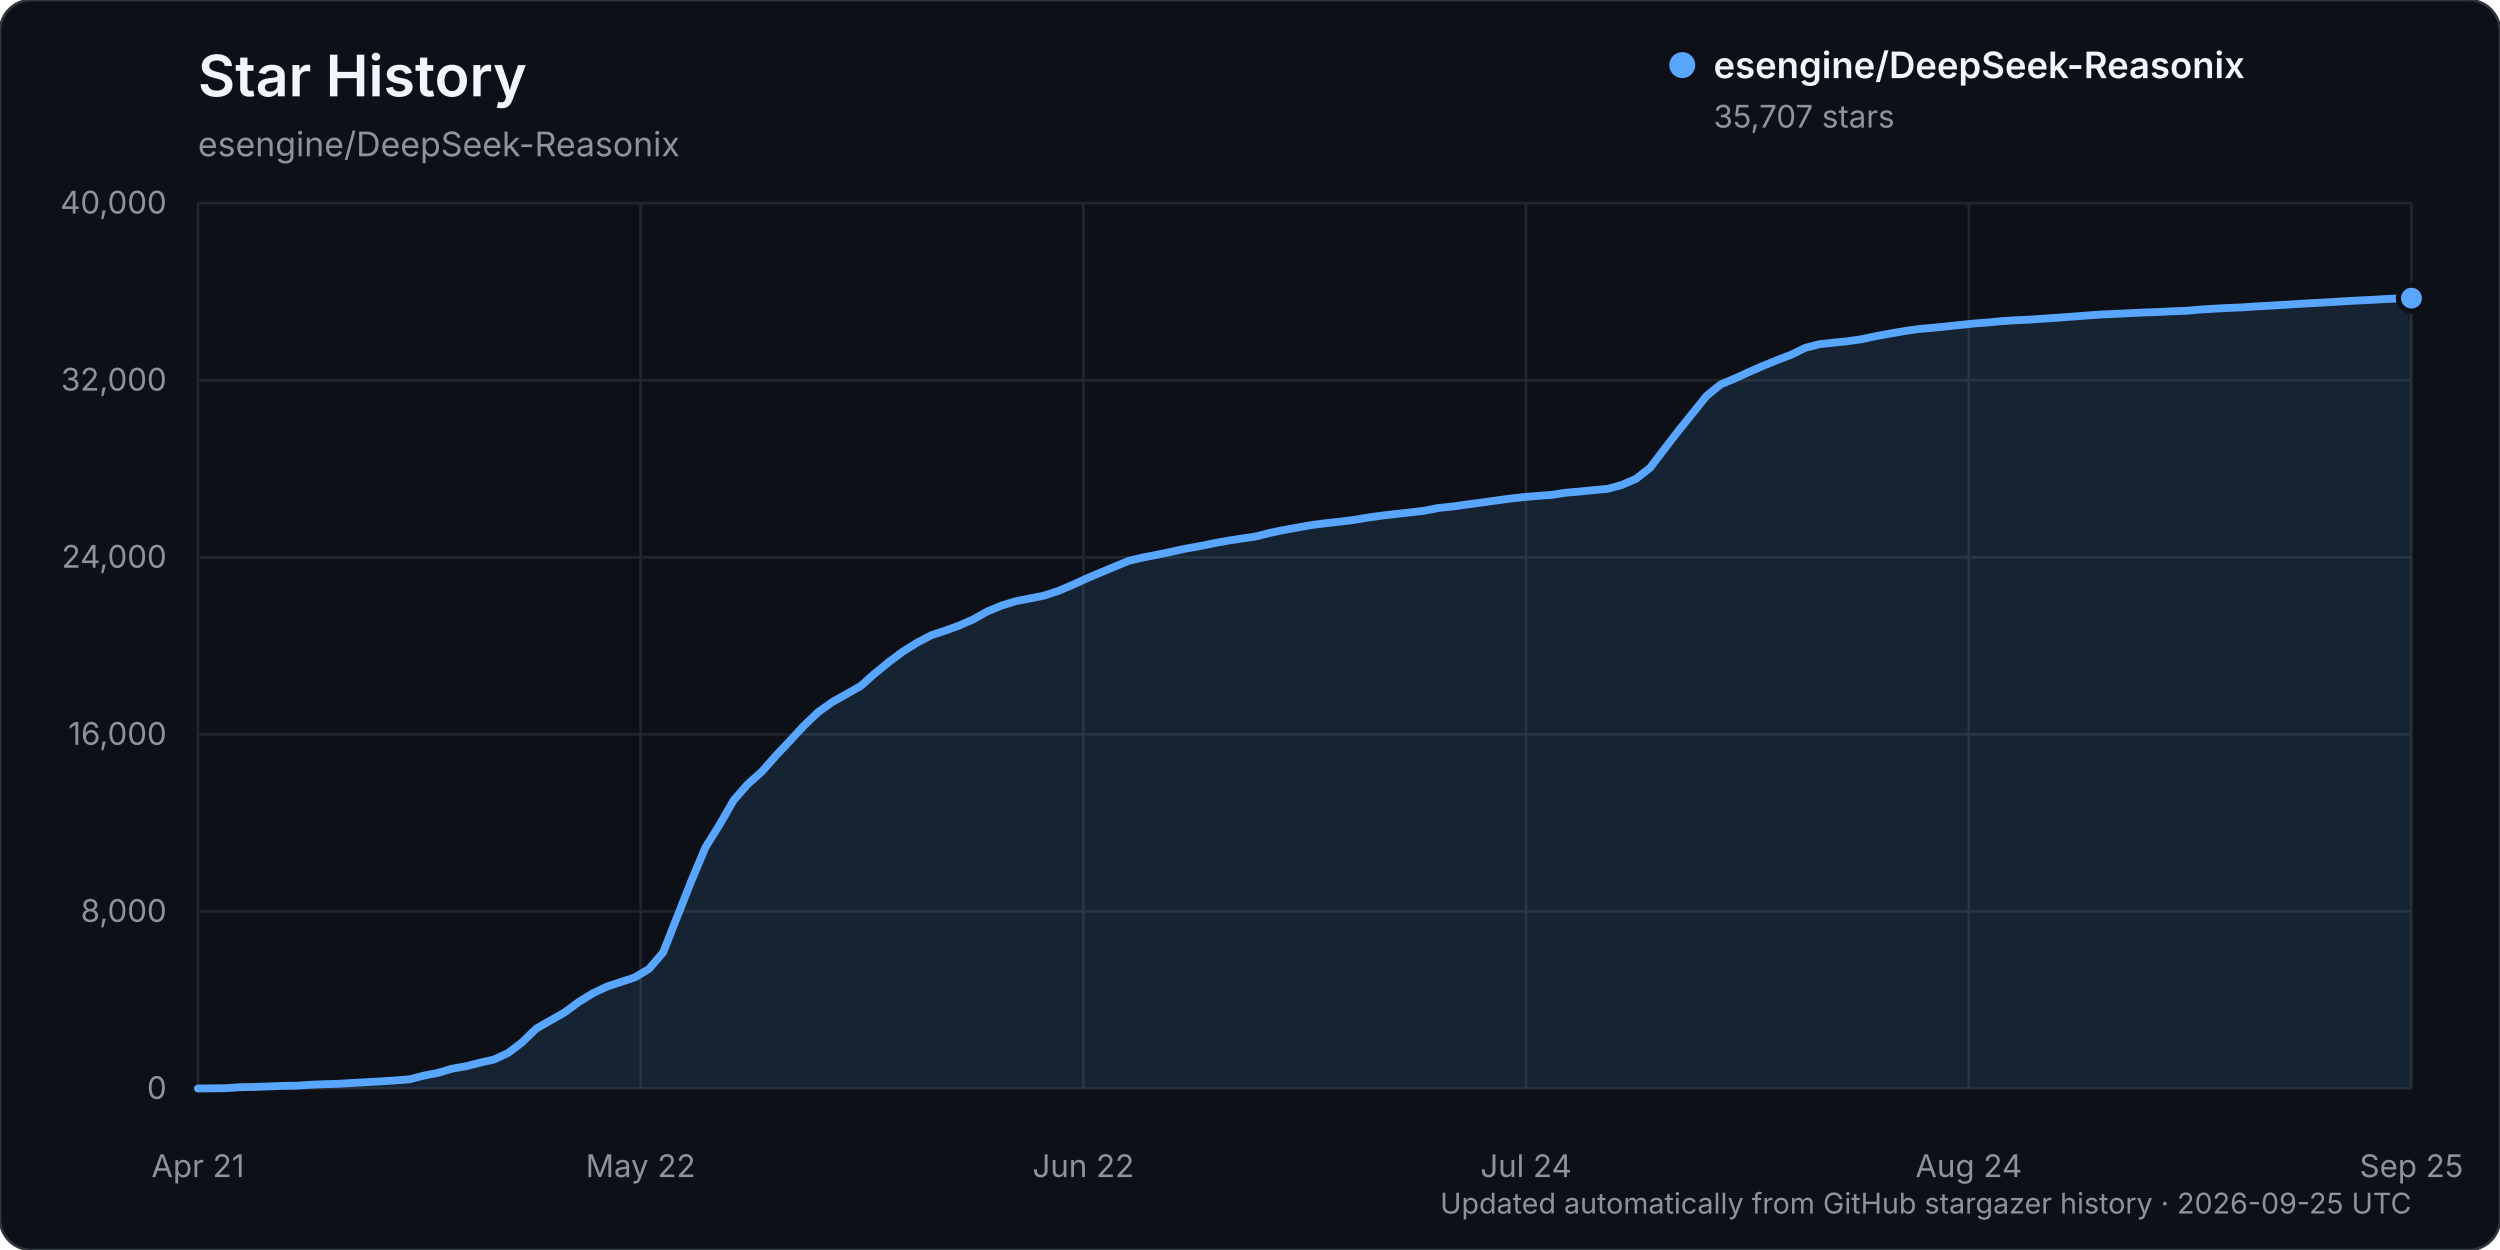
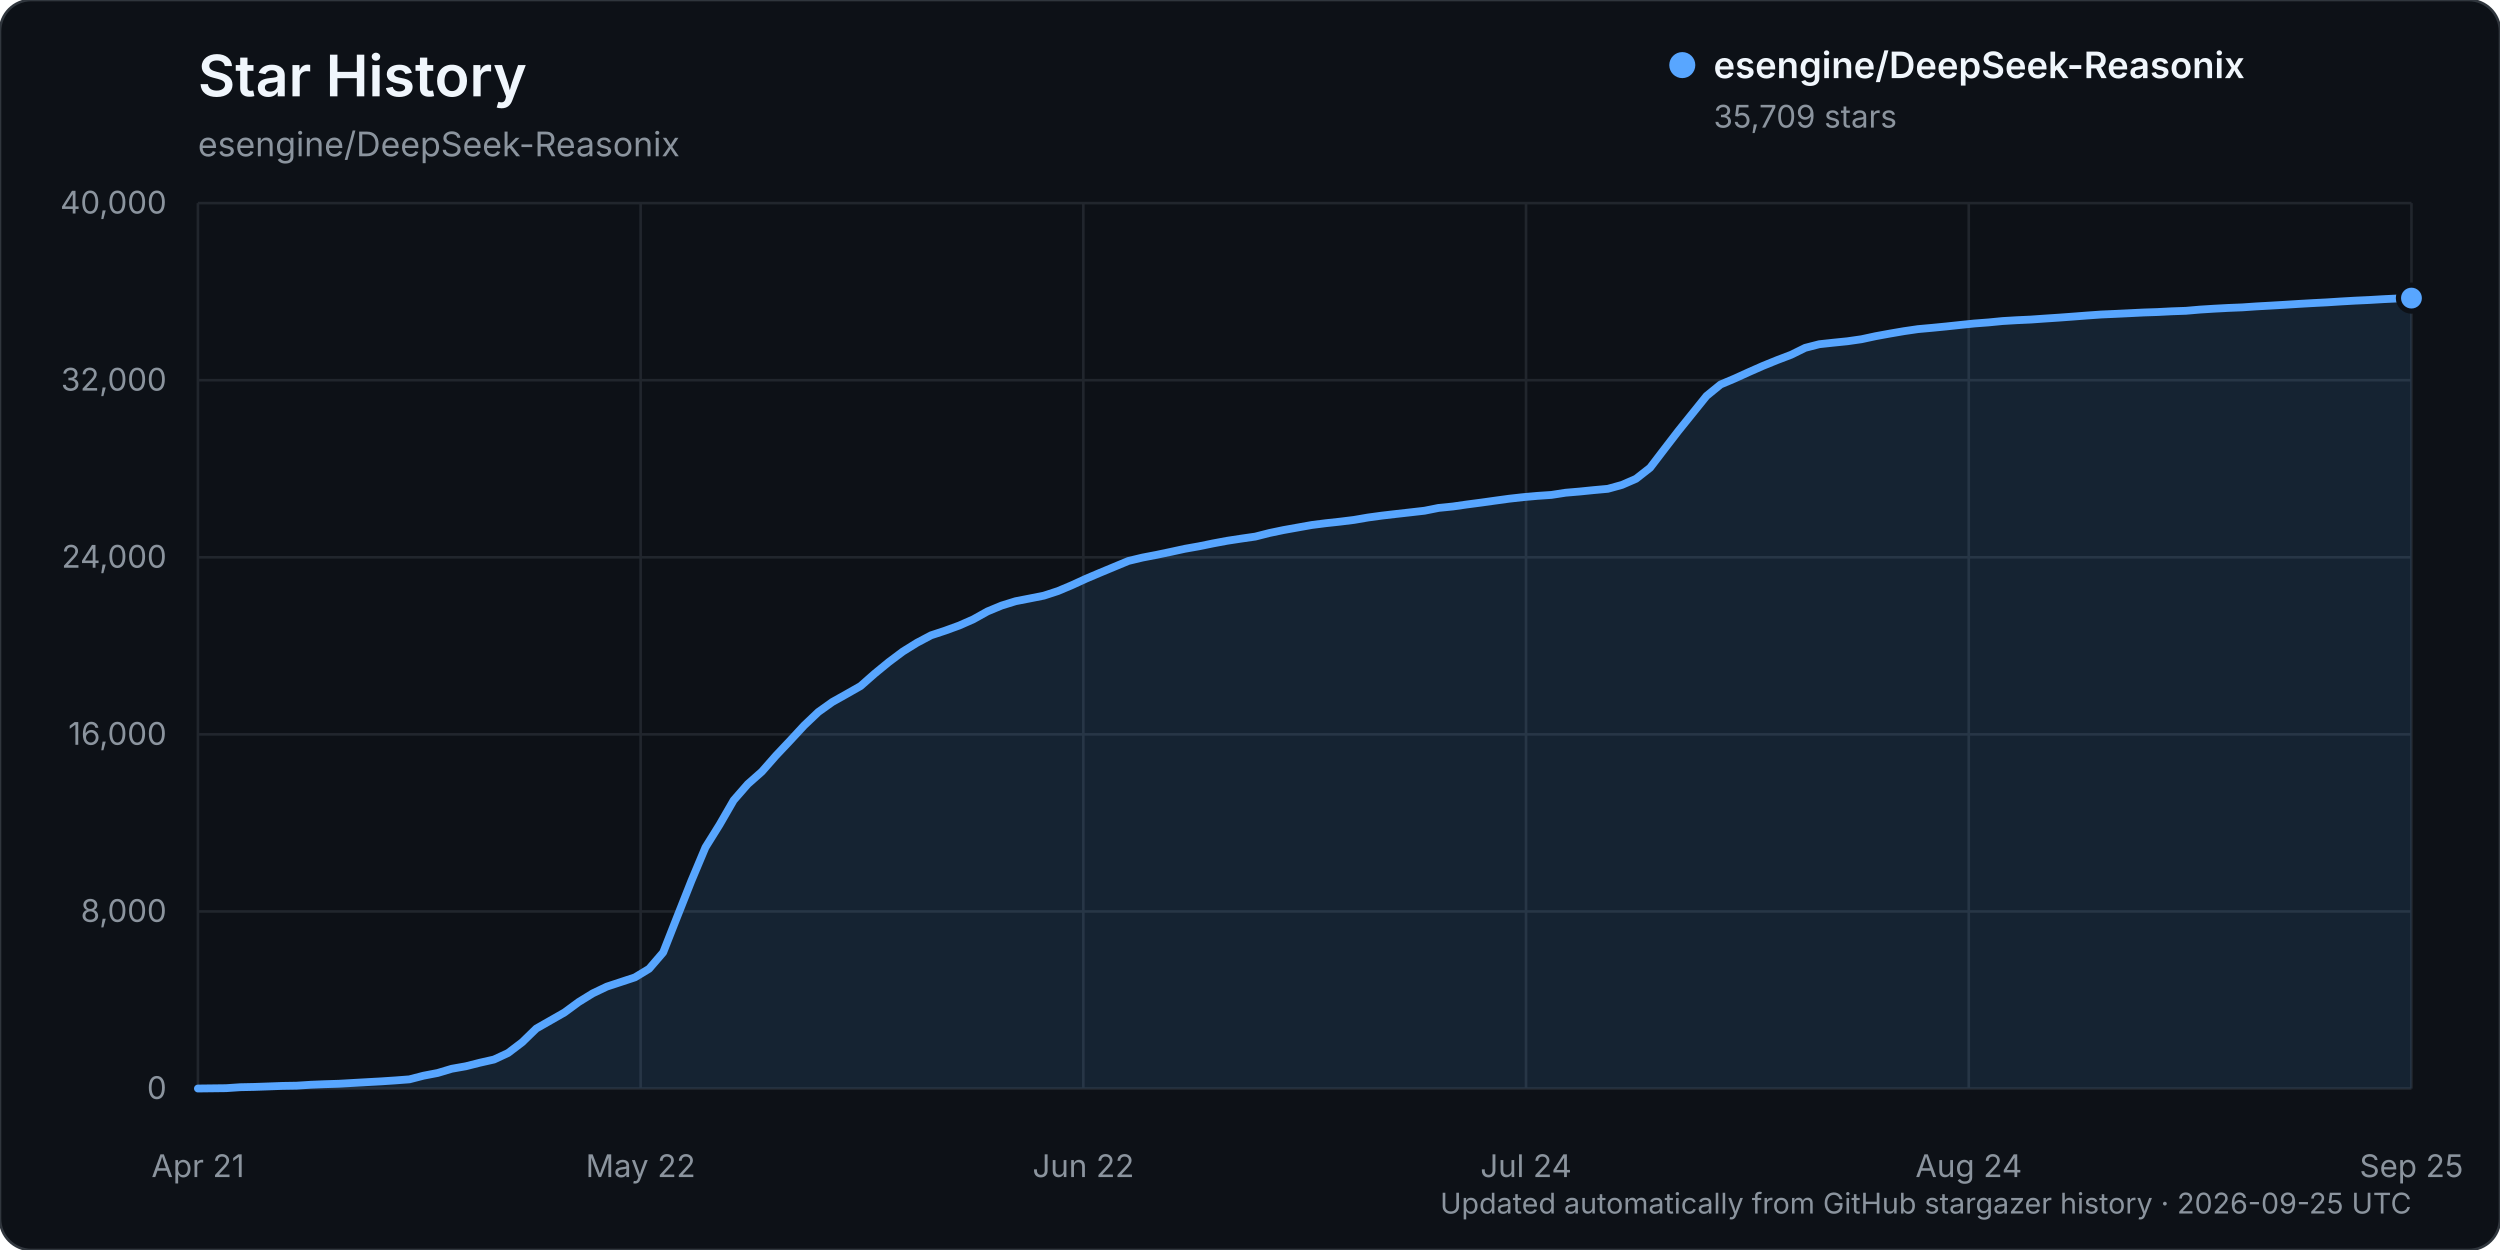
<svg xmlns="http://www.w3.org/2000/svg" width="960" height="480" viewBox="0 0 960 480" role="img" aria-labelledby="title description">
  <rect width="960" height="480" rx="12" fill="#0d1117" stroke="#30363d" />
  <text x="76" y="37" fill="#f0f6fc" font-family="-apple-system, BlinkMacSystemFont, 'Segoe UI', sans-serif" font-size="22" font-weight="600">Star History</text>
  <text x="76" y="60" fill="#8b949e" font-family="-apple-system, BlinkMacSystemFont, 'Segoe UI', sans-serif" font-size="13">esengine/DeepSeek-Reasonix</text>
  <g font-family="-apple-system, BlinkMacSystemFont, 'Segoe UI', sans-serif">
    <line x1="76" y1="418.00" x2="926" y2="418.00" stroke="#21262d" stroke-width="1" />
    <text x="64" y="422.00" text-anchor="end" fill="#8b949e" font-size="12">0</text>
    <line x1="76" y1="350.00" x2="926" y2="350.00" stroke="#21262d" stroke-width="1" />
    <text x="64" y="354.00" text-anchor="end" fill="#8b949e" font-size="12">8,000</text>
    <line x1="76" y1="282.00" x2="926" y2="282.00" stroke="#21262d" stroke-width="1" />
    <text x="64" y="286.00" text-anchor="end" fill="#8b949e" font-size="12">16,000</text>
    <line x1="76" y1="214.00" x2="926" y2="214.00" stroke="#21262d" stroke-width="1" />
    <text x="64" y="218.00" text-anchor="end" fill="#8b949e" font-size="12">24,000</text>
    <line x1="76" y1="146.00" x2="926" y2="146.00" stroke="#21262d" stroke-width="1" />
    <text x="64" y="150.00" text-anchor="end" fill="#8b949e" font-size="12">32,000</text>
    <line x1="76" y1="78.00" x2="926" y2="78.00" stroke="#21262d" stroke-width="1" />
    <text x="64" y="82.00" text-anchor="end" fill="#8b949e" font-size="12">40,000</text>
    <line x1="76.00" y1="78" x2="76.00" y2="418" stroke="#21262d" stroke-width="1" />
    <text x="76.00" y="452" text-anchor="middle" fill="#8b949e" font-size="12">Apr 21</text>
    <line x1="246.00" y1="78" x2="246.00" y2="418" stroke="#21262d" stroke-width="1" />
    <text x="246.00" y="452" text-anchor="middle" fill="#8b949e" font-size="12">May 22</text>
    <line x1="416.00" y1="78" x2="416.00" y2="418" stroke="#21262d" stroke-width="1" />
    <text x="416.00" y="452" text-anchor="middle" fill="#8b949e" font-size="12">Jun 22</text>
    <line x1="586.00" y1="78" x2="586.00" y2="418" stroke="#21262d" stroke-width="1" />
    <text x="586.00" y="452" text-anchor="middle" fill="#8b949e" font-size="12">Jul 24</text>
    <line x1="756.00" y1="78" x2="756.00" y2="418" stroke="#21262d" stroke-width="1" />
    <text x="756.00" y="452" text-anchor="middle" fill="#8b949e" font-size="12">Aug 24</text>
    <line x1="926.00" y1="78" x2="926.00" y2="418" stroke="#21262d" stroke-width="1" />
    <text x="926.00" y="452" text-anchor="middle" fill="#8b949e" font-size="12">Sep 25</text>
-     <path d="M76.00,417.99 L86.83,417.86 L92.24,417.49 L97.66,417.38 L103.07,417.19 L108.48,416.99 L113.90,416.90 L119.31,416.55 L124.73,416.33 L130.14,416.16 L135.55,415.85 L140.97,415.54 L146.38,415.24 L151.80,414.88 L157.21,414.47 L162.62,413.07 L168.04,412.03 L173.45,410.41 L178.87,409.45 L184.28,408.08 L189.69,406.86 L195.11,404.34 L200.52,400.23 L205.94,394.96 L211.35,391.88 L216.76,388.79 L222.18,384.80 L227.59,381.46 L233.01,378.87 L238.42,377.09 L243.83,375.30 L249.25,372.02 L254.66,365.73 L260.08,351.94 L265.49,338.27 L270.90,325.38 L276.32,316.68 L281.73,307.30 L287.15,301.09 L292.56,296.31 L297.97,290.15 L303.39,284.41 L308.80,278.57 L314.22,273.42 L319.63,269.56 L325.04,266.53 L330.46,263.45 L335.87,258.68 L341.29,254.24 L346.70,250.19 L352.11,246.83 L357.53,243.96 L362.94,242.17 L368.36,240.20 L373.77,237.81 L379.18,234.79 L384.60,232.54 L390.01,230.86 L395.43,229.81 L400.84,228.73 L406.25,226.97 L411.67,224.68 L417.08,222.20 L422.50,219.90 L427.91,217.65 L433.32,215.40 L438.74,214.10 L444.15,213.06 L449.57,211.92 L454.98,210.74 L460.39,209.78 L465.81,208.67 L471.22,207.66 L476.64,206.83 L482.05,206.05 L487.46,204.67 L492.88,203.54 L498.29,202.57 L503.71,201.60 L509.12,200.91 L514.54,200.32 L519.95,199.65 L525.36,198.72 L530.78,197.98 L536.19,197.35 L541.61,196.74 L547.02,196.12 L552.43,195.04 L557.85,194.50 L563.26,193.72 L568.68,193.01 L574.09,192.25 L579.50,191.51 L584.92,190.90 L590.33,190.42 L595.75,190.05 L601.16,189.21 L606.57,188.75 L611.99,188.20 L617.40,187.71 L622.82,186.21 L628.23,183.86 L633.64,179.62 L639.06,172.53 L644.47,165.50 L649.89,158.77 L655.30,152.05 L660.71,147.64 L666.13,145.35 L671.54,142.89 L676.96,140.50 L682.37,138.30 L687.78,136.24 L693.20,133.57 L698.61,132.18 L704.03,131.59 L709.44,131.04 L714.85,130.26 L720.27,129.09 L725.68,128.10 L731.10,127.17 L736.51,126.38 L741.92,125.89 L747.34,125.36 L752.75,124.78 L758.17,124.22 L763.58,123.81 L768.99,123.28 L774.41,122.96 L779.82,122.71 L785.24,122.33 L790.65,121.97 L796.06,121.57 L801.48,121.15 L806.89,120.77 L812.31,120.53 L817.72,120.27 L823.13,120.00 L828.55,119.82 L833.96,119.54 L839.38,119.35 L844.79,118.88 L850.20,118.54 L855.62,118.25 L861.03,118.03 L866.45,117.66 L871.86,117.36 L877.27,117.04 L882.69,116.70 L888.10,116.39 L893.52,116.11 L898.93,115.76 L904.34,115.45 L909.76,115.20 L915.17,114.88 L920.59,114.62 L926.00,114.49 L926.00,418.00 L76.00,418.00 Z" fill="#58a6ff" opacity="0.12" />
-     <path d="M76.00,417.99 L86.83,417.86 L92.24,417.49 L97.66,417.38 L103.07,417.19 L108.48,416.99 L113.90,416.90 L119.31,416.55 L124.73,416.33 L130.14,416.16 L135.55,415.85 L140.97,415.54 L146.38,415.24 L151.80,414.88 L157.21,414.47 L162.62,413.07 L168.04,412.03 L173.45,410.41 L178.87,409.45 L184.28,408.08 L189.69,406.86 L195.11,404.34 L200.52,400.23 L205.94,394.96 L211.35,391.88 L216.76,388.79 L222.18,384.80 L227.59,381.46 L233.01,378.87 L238.42,377.09 L243.83,375.30 L249.25,372.02 L254.66,365.73 L260.08,351.94 L265.49,338.27 L270.90,325.38 L276.32,316.68 L281.73,307.30 L287.15,301.09 L292.56,296.31 L297.97,290.15 L303.39,284.41 L308.80,278.57 L314.22,273.42 L319.63,269.56 L325.04,266.53 L330.46,263.45 L335.87,258.68 L341.29,254.24 L346.70,250.19 L352.11,246.83 L357.53,243.96 L362.94,242.17 L368.36,240.20 L373.77,237.81 L379.18,234.79 L384.60,232.54 L390.01,230.86 L395.43,229.81 L400.84,228.73 L406.25,226.97 L411.67,224.68 L417.08,222.20 L422.50,219.90 L427.91,217.65 L433.32,215.40 L438.74,214.10 L444.15,213.06 L449.57,211.92 L454.98,210.74 L460.39,209.78 L465.81,208.67 L471.22,207.66 L476.64,206.83 L482.05,206.05 L487.46,204.67 L492.88,203.54 L498.29,202.57 L503.71,201.60 L509.12,200.91 L514.54,200.32 L519.95,199.65 L525.36,198.72 L530.78,197.98 L536.19,197.35 L541.61,196.74 L547.02,196.12 L552.43,195.04 L557.85,194.50 L563.26,193.72 L568.68,193.01 L574.09,192.25 L579.50,191.51 L584.92,190.90 L590.33,190.42 L595.75,190.05 L601.16,189.21 L606.57,188.75 L611.99,188.20 L617.40,187.71 L622.82,186.21 L628.23,183.86 L633.64,179.62 L639.06,172.53 L644.47,165.50 L649.89,158.77 L655.30,152.05 L660.71,147.64 L666.13,145.35 L671.54,142.89 L676.96,140.50 L682.37,138.30 L687.78,136.24 L693.20,133.57 L698.61,132.18 L704.03,131.59 L709.44,131.04 L714.85,130.26 L720.27,129.09 L725.68,128.10 L731.10,127.17 L736.51,126.38 L741.92,125.89 L747.34,125.36 L752.75,124.78 L758.17,124.22 L763.58,123.81 L768.99,123.28 L774.41,122.96 L779.82,122.71 L785.24,122.33 L790.65,121.97 L796.06,121.57 L801.48,121.15 L806.89,120.77 L812.31,120.53 L817.72,120.27 L823.13,120.00 L828.55,119.82 L833.96,119.54 L839.38,119.35 L844.79,118.88 L850.20,118.54 L855.62,118.25 L861.03,118.03 L866.45,117.66 L871.86,117.36 L877.27,117.04 L882.69,116.70 L888.10,116.39 L893.52,116.11 L898.93,115.76 L904.34,115.45 L909.76,115.20 L915.17,114.88 L920.59,114.62 L926.00,114.49" fill="none" stroke="#58a6ff" stroke-width="3" stroke-linecap="round" stroke-linejoin="round" />
-     <circle cx="926.00" cy="114.49" r="5" fill="#58a6ff" stroke="#0d1117" stroke-width="2" />
+     <path d="M76.00,417.99 L86.83,417.86 L92.24,417.49 L97.66,417.38 L103.07,417.19 L108.48,416.99 L113.90,416.90 L119.31,416.55 L124.73,416.33 L130.14,416.16 L135.55,415.85 L140.97,415.54 L146.38,415.24 L151.80,414.88 L157.21,414.47 L162.62,413.07 L168.04,412.03 L173.45,410.41 L178.87,409.45 L184.28,408.08 L189.69,406.86 L195.11,404.34 L200.52,400.23 L205.94,394.96 L211.35,391.88 L216.76,388.79 L222.18,384.80 L227.59,381.46 L233.01,378.87 L238.42,377.09 L243.83,375.30 L249.25,372.02 L254.66,365.73 L260.08,351.94 L265.49,338.27 L270.90,325.38 L276.32,316.68 L281.73,307.30 L287.15,301.09 L292.56,296.31 L297.97,290.15 L303.39,284.41 L308.80,278.57 L314.22,273.42 L319.63,269.56 L325.04,266.53 L330.46,263.45 L335.87,258.68 L341.29,254.24 L346.70,250.19 L352.11,246.83 L357.53,243.96 L362.94,242.17 L368.36,240.20 L373.77,237.81 L379.18,234.79 L384.60,232.54 L390.01,230.86 L395.43,229.81 L400.84,228.73 L406.25,226.97 L411.67,224.68 L417.08,222.20 L422.50,219.90 L427.91,217.65 L433.32,215.40 L438.74,214.10 L444.15,213.06 L449.57,211.92 L454.98,210.74 L460.39,209.78 L465.81,208.67 L471.22,207.66 L476.64,206.83 L482.05,206.05 L487.46,204.67 L492.88,203.54 L498.29,202.57 L503.71,201.60 L509.12,200.91 L514.54,200.32 L519.95,199.65 L525.36,198.72 L530.78,197.98 L536.19,197.35 L541.61,196.74 L547.02,196.12 L552.43,195.04 L557.85,194.50 L563.26,193.72 L568.68,193.01 L574.09,192.25 L579.50,191.51 L584.92,190.90 L590.33,190.42 L595.75,190.05 L601.16,189.21 L606.57,188.75 L611.99,188.20 L617.40,187.71 L622.82,186.21 L628.23,183.86 L633.64,179.62 L639.06,172.53 L644.47,165.50 L649.89,158.77 L655.30,152.05 L660.71,147.64 L666.13,145.35 L671.54,142.89 L676.96,140.50 L682.37,138.30 L687.78,136.24 L693.20,133.57 L698.61,132.18 L704.03,131.59 L709.44,131.04 L714.85,130.26 L720.27,129.09 L725.68,128.10 L731.10,127.17 L736.51,126.38 L741.92,125.89 L747.34,125.36 L752.75,124.78 L758.17,124.22 L763.58,123.81 L768.99,123.28 L774.41,122.96 L779.82,122.71 L785.24,122.33 L790.65,121.97 L796.06,121.57 L801.48,121.15 L806.89,120.77 L812.31,120.53 L817.72,120.27 L823.13,120.00 L828.55,119.82 L833.96,119.54 L839.38,119.35 L844.79,118.88 L850.20,118.54 L855.62,118.25 L861.03,118.03 L866.45,117.66 L871.86,117.36 L877.27,117.04 L882.69,116.70 L888.10,116.39 L893.52,116.11 L898.93,115.76 L904.34,115.45 L909.76,115.20 L915.17,114.88 L920.59,114.62 L926.00,114.47 L926.00,418.00 L76.00,418.00 Z" fill="#58a6ff" opacity="0.12" />
+     <path d="M76.00,417.99 L86.83,417.86 L92.24,417.49 L97.66,417.38 L103.07,417.19 L108.48,416.99 L113.90,416.90 L119.31,416.55 L124.73,416.33 L130.14,416.16 L135.55,415.85 L140.97,415.54 L146.38,415.24 L151.80,414.88 L157.21,414.47 L162.62,413.07 L168.04,412.03 L173.45,410.41 L178.87,409.45 L184.28,408.08 L189.69,406.86 L195.11,404.34 L200.52,400.23 L205.94,394.96 L211.35,391.88 L216.76,388.79 L222.18,384.80 L227.59,381.46 L233.01,378.87 L238.42,377.09 L243.83,375.30 L249.25,372.02 L254.66,365.73 L260.08,351.94 L265.49,338.27 L270.90,325.38 L276.32,316.68 L281.73,307.30 L287.15,301.09 L292.56,296.31 L297.97,290.15 L303.39,284.41 L308.80,278.57 L314.22,273.42 L319.63,269.56 L325.04,266.53 L330.46,263.45 L335.87,258.68 L341.29,254.24 L346.70,250.19 L352.11,246.83 L357.53,243.96 L362.94,242.17 L368.36,240.20 L373.77,237.81 L379.18,234.79 L384.60,232.54 L390.01,230.86 L395.43,229.81 L400.84,228.73 L406.25,226.97 L411.67,224.68 L417.08,222.20 L422.50,219.90 L427.91,217.65 L433.32,215.40 L438.74,214.10 L444.15,213.06 L449.57,211.92 L454.98,210.74 L460.39,209.78 L465.81,208.67 L471.22,207.66 L476.64,206.83 L482.05,206.05 L487.46,204.67 L492.88,203.54 L498.29,202.57 L503.71,201.60 L509.12,200.91 L514.54,200.32 L519.95,199.65 L525.36,198.72 L530.78,197.98 L536.19,197.35 L541.61,196.74 L547.02,196.12 L552.43,195.04 L557.85,194.50 L563.26,193.72 L568.68,193.01 L574.09,192.25 L579.50,191.51 L584.92,190.90 L590.33,190.42 L595.75,190.05 L601.16,189.21 L606.57,188.75 L611.99,188.20 L617.40,187.71 L622.82,186.21 L628.23,183.86 L633.64,179.62 L639.06,172.53 L644.47,165.50 L649.89,158.77 L655.30,152.05 L660.71,147.64 L666.13,145.35 L671.54,142.89 L676.96,140.50 L682.37,138.30 L687.78,136.24 L693.20,133.57 L698.61,132.18 L704.03,131.59 L709.44,131.04 L714.85,130.26 L720.27,129.09 L725.68,128.10 L731.10,127.17 L736.51,126.38 L741.92,125.89 L747.34,125.36 L752.75,124.78 L758.17,124.22 L763.58,123.81 L768.99,123.28 L774.41,122.96 L779.82,122.71 L785.24,122.33 L790.65,121.97 L796.06,121.57 L801.48,121.15 L806.89,120.77 L812.31,120.53 L817.72,120.27 L823.13,120.00 L828.55,119.82 L833.96,119.54 L839.38,119.35 L844.79,118.88 L850.20,118.54 L855.62,118.25 L861.03,118.03 L866.45,117.66 L871.86,117.36 L877.27,117.04 L882.69,116.70 L888.10,116.39 L893.52,116.11 L898.93,115.76 L904.34,115.45 L909.76,115.20 L915.17,114.88 L920.59,114.62 L926.00,114.47" fill="none" stroke="#58a6ff" stroke-width="3" stroke-linecap="round" stroke-linejoin="round" />
+     <circle cx="926.00" cy="114.47" r="5" fill="#58a6ff" stroke="#0d1117" stroke-width="2" />
    <g transform="translate(646, 25)">
      <circle cx="0" cy="0" r="5" fill="#58a6ff" />
      <text x="12" y="5" fill="#f0f6fc" font-size="14" font-weight="600">esengine/DeepSeek-Reasonix</text>
-       <text x="12" y="24" fill="#8b949e" font-size="12">35,707 stars</text>
+       <text x="12" y="24" fill="#8b949e" font-size="12">35,709 stars</text>
    </g>
    <text x="926" y="466" text-anchor="end" fill="#8b949e" font-size="11">Updated automatically from GitHub stargazer history · 2026-09-25 UTC</text>
  </g>
</svg>
